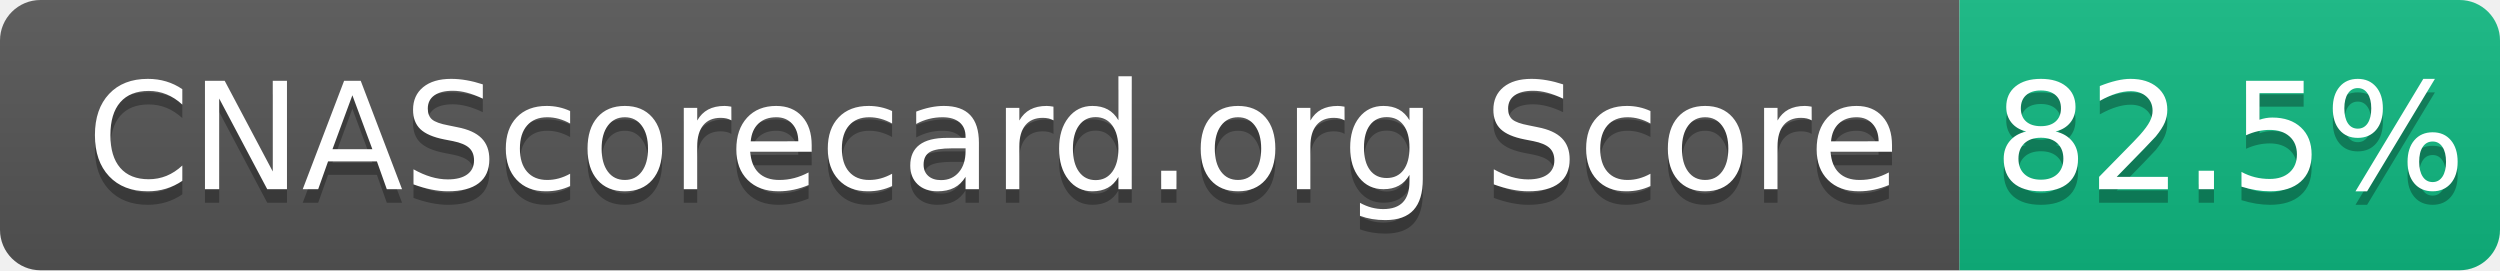
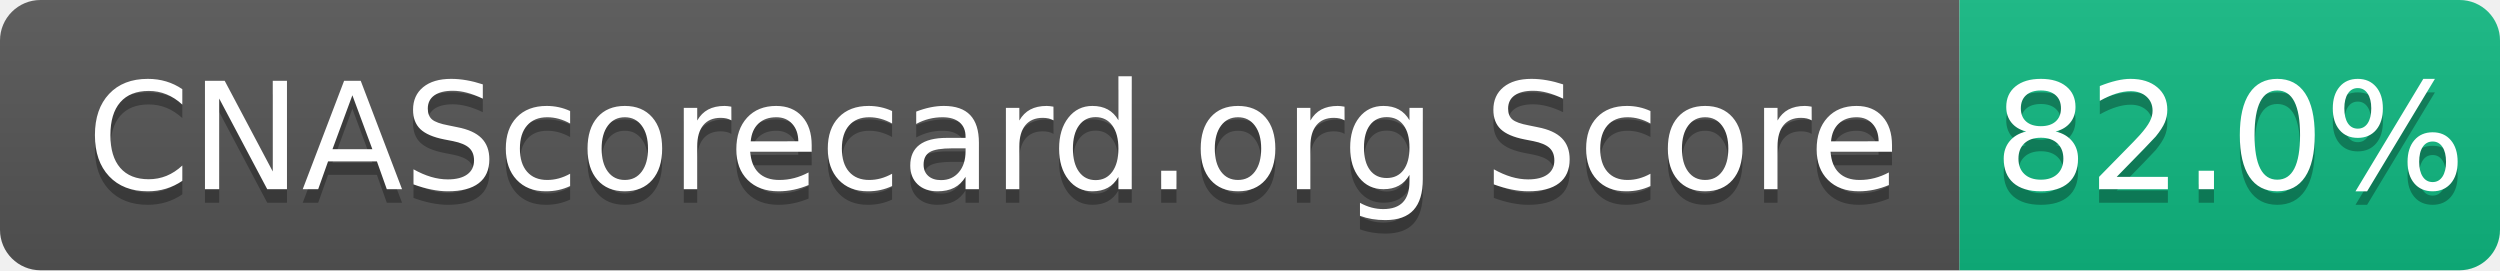
- <svg xmlns="http://www.w3.org/2000/svg" width="185" height="20" role="img" aria-label="CNAScorecard.org Score: 82.5%">
+ <svg xmlns="http://www.w3.org/2000/svg" width="185" height="20" role="img" aria-label="CNAScorecard.org Score: 82.0%">
  <linearGradient id="s" x2="0" y2="100%">
    <stop offset="0" stop-color="#bbb" stop-opacity=".1" />
    <stop offset="1" stop-opacity=".1" />
  </linearGradient>
  <clipPath id="r">
    <rect width="185" height="20" rx="3" fill="#fff" />
  </clipPath>
  <g clip-path="url(#r)">
    <rect width="145" height="20" fill="#555" />
    <rect x="145" width="40" height="20" fill="#10B981" />
    <rect width="185" height="20" fill="url(#s)" />
  </g>
  <g fill="#fff" text-anchor="middle" font-family="Verdana,Geneva,DejaVu Sans,sans-serif" text-rendering="geometricPrecision" font-size="110">
    <text aria-hidden="true" x="735" y="150" fill="#010101" fill-opacity=".3" transform="scale(.1)" textLength="1350">CNAScorecard.org Score</text>
    <text x="735" y="140" transform="scale(.1)" fill="#fff" textLength="1350">CNAScorecard.org Score</text>
-     <text aria-hidden="true" x="1650" y="150" fill="#010101" fill-opacity=".3" transform="scale(.1)" textLength="300">82.5%</text>
-     <text x="1650" y="140" transform="scale(.1)" fill="#fff" textLength="300">82.5%</text>
+     <text aria-hidden="true" x="1650" y="150" fill="#010101" fill-opacity=".3" transform="scale(.1)" textLength="300">82.0%</text>
+     <text x="1650" y="140" transform="scale(.1)" fill="#fff" textLength="300">82.0%</text>
  </g>
</svg>
